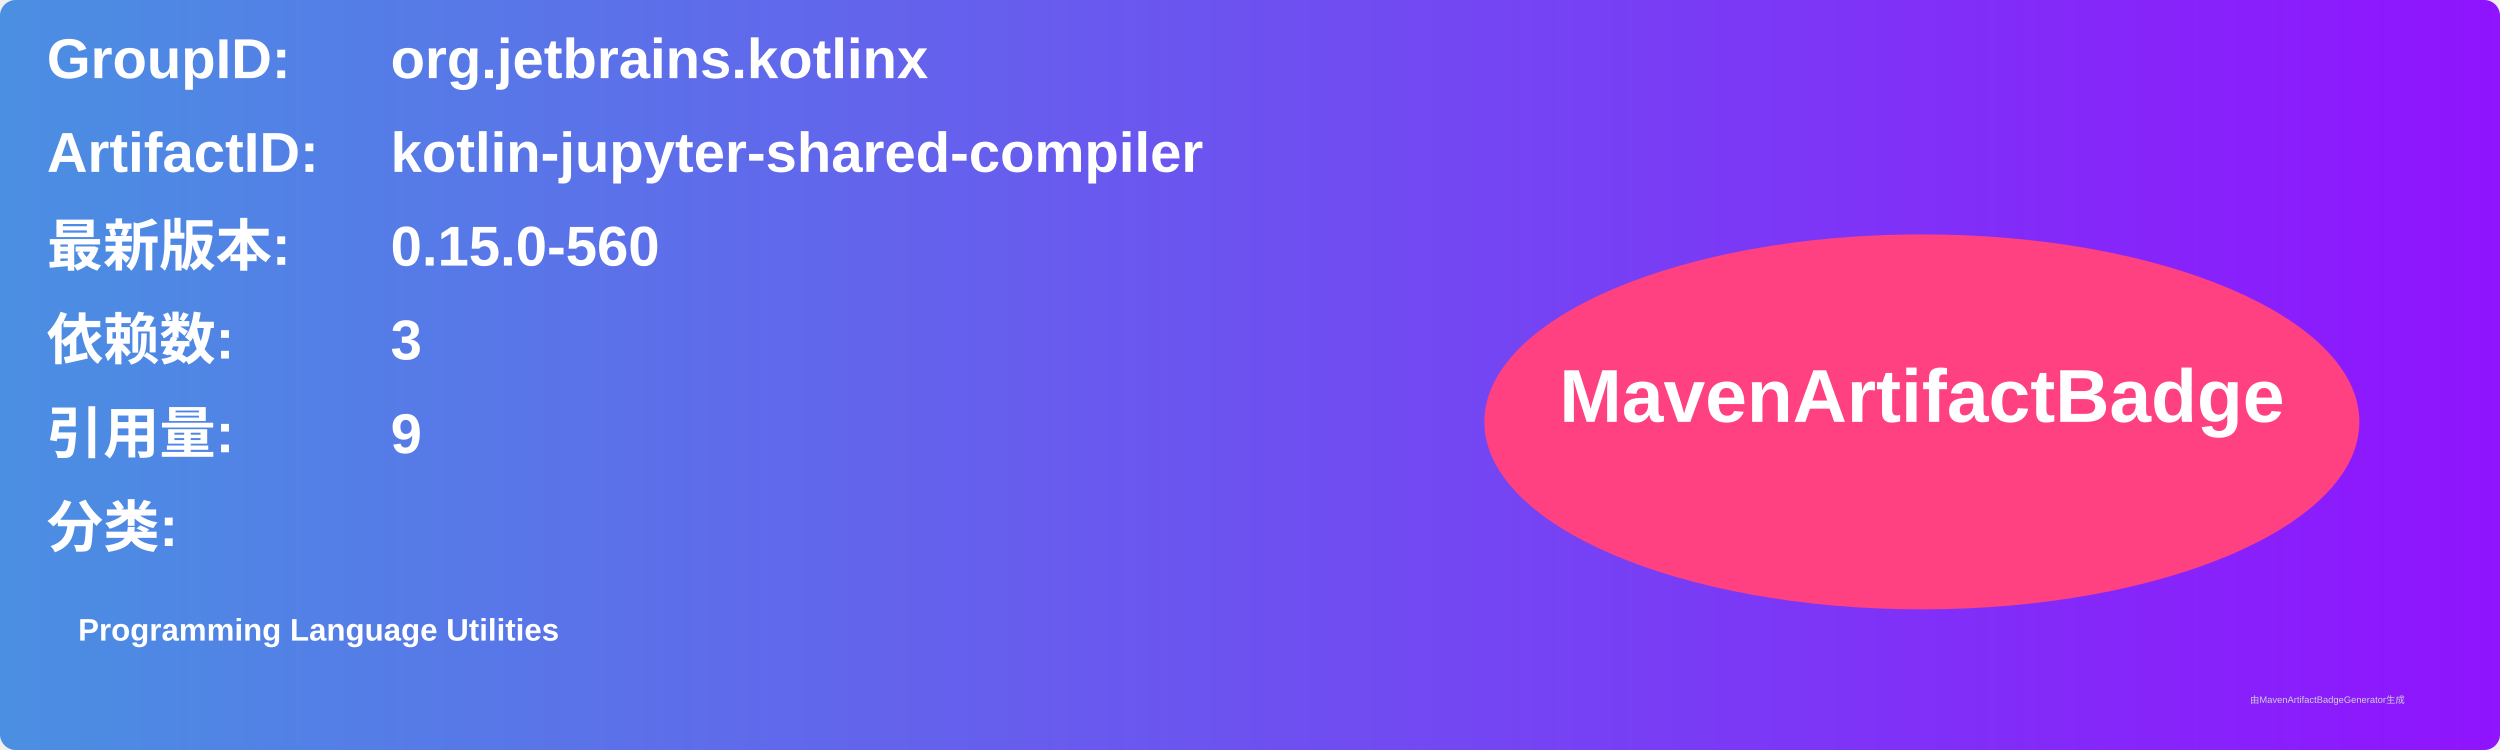
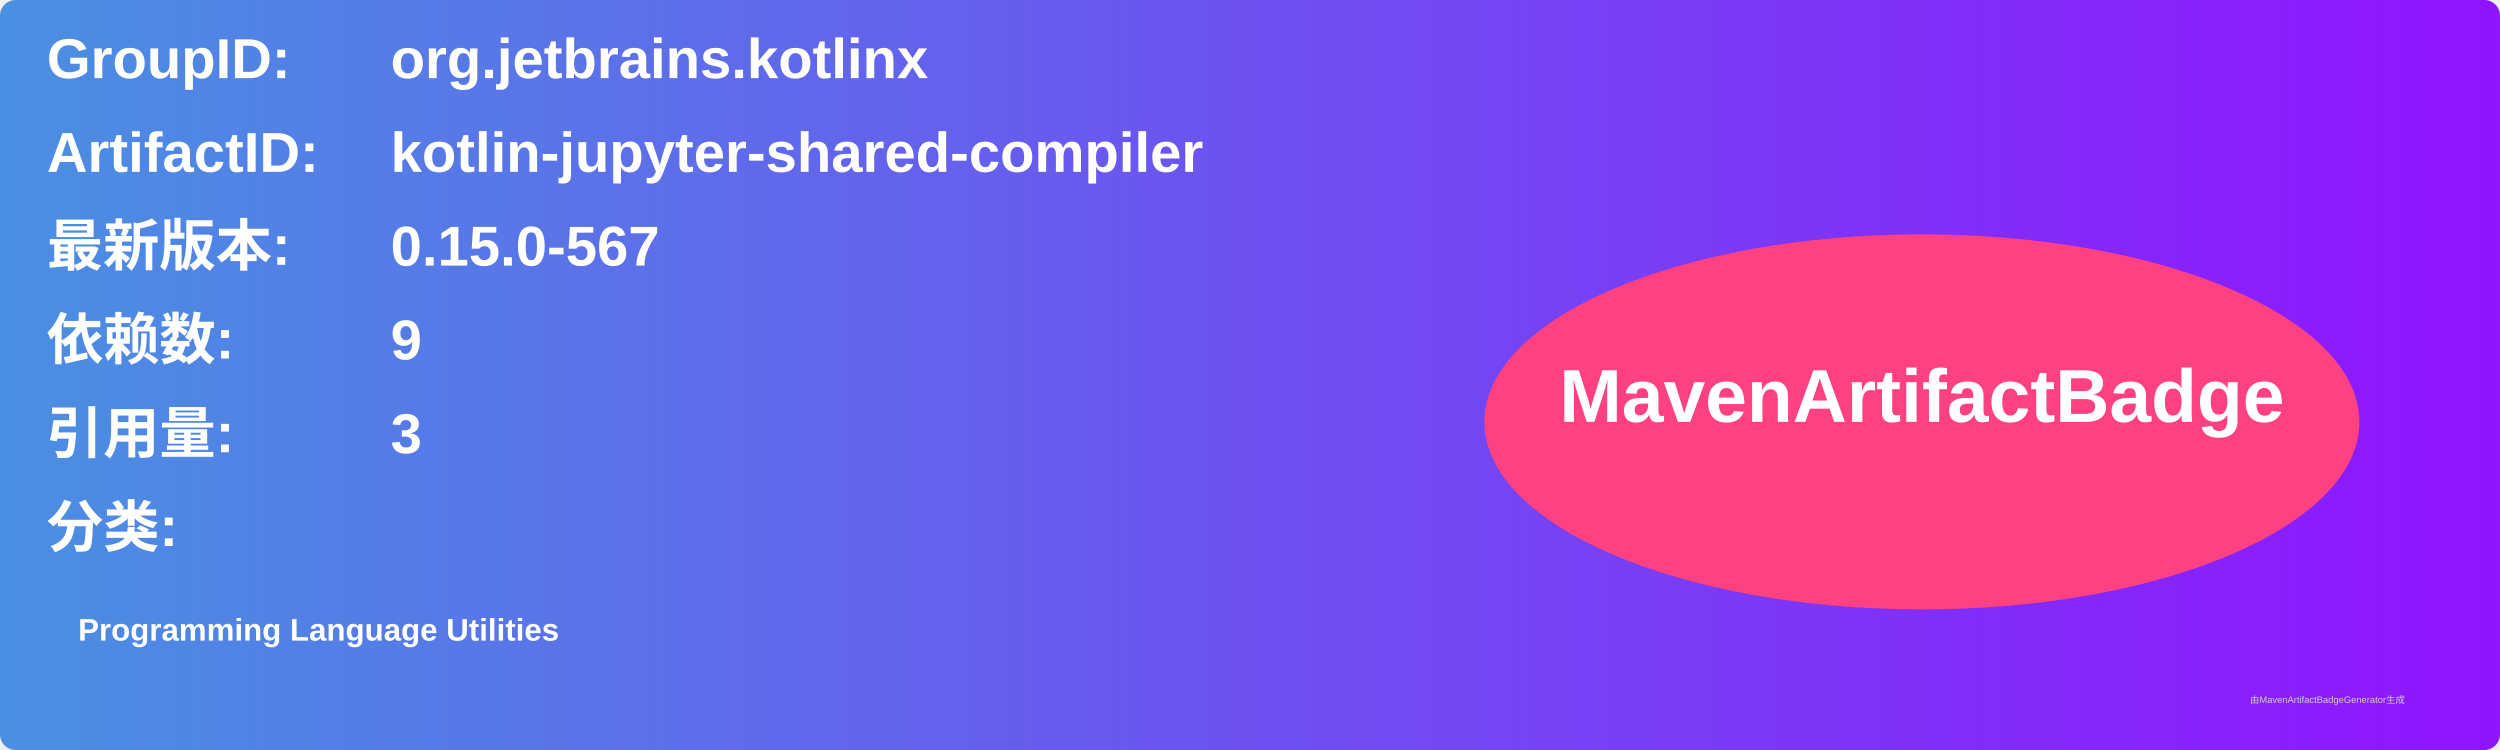
<svg xmlns="http://www.w3.org/2000/svg" width="800" height="240" viewBox="0 0 800 240">
  <linearGradient id="grad" x1="0%" y1="0%" x2="100%" y2="0%">
    <stop offset="0%" stop-color="#4a90e2" />
    <stop offset="100%" stop-color="#9013fe" />
  </linearGradient>
  <rect width="100%" height="100%" rx="5" ry="5" fill="url(#grad)" />
  <g transform="translate(15, 15)">
    <text x="0" y="10" font-family="Arial" font-size="18" fill="white" font-weight="bold" width="260">GroupID:</text>
    <text x="110" y="10" font-family="Arial" font-size="18" fill="white" font-weight="bold" width="460">org.jetbrains.kotlinx</text>
    <text x="0" y="40" font-family="Arial" font-size="18" fill="white" font-weight="bold" width="260">ArtifactID:</text>
    <text x="110" y="40" font-family="Arial" font-size="18" fill="white" font-weight="bold" width="460">kotlin-jupyter-shared-compiler</text>
    <text x="0" y="70" font-family="Arial" font-size="18" fill="white" font-weight="bold">最新版本:</text>
    <text x="110" y="70" font-family="Arial" font-size="18" fill="white" font-weight="bold">
-       <tspan font-weight="bold">0.15.0-560</tspan>
+       <tspan font-weight="bold">0.15.0-567</tspan>
    </text>
    <text x="0" y="100" font-family="Arial" font-size="18" fill="white" font-weight="bold">依赖数: </text>
    <text x="110" y="100" font-family="Arial" font-size="18" fill="white">
-       <tspan font-weight="bold">3</tspan>
+       <tspan font-weight="bold">9</tspan>
    </text>
    <text x="0" y="130" font-family="Arial" font-size="18" fill="white" font-weight="bold">引用量: </text>
    <text x="110" y="130" font-family="Arial" font-size="18" fill="white">
-       <tspan font-weight="bold">9</tspan>
+       <tspan font-weight="bold">3</tspan>
    </text>
    <text x="0" y="160" font-family="Arial" font-size="18" fill="white" font-weight="bold">分类:</text>
    <text x="10" y="190" font-family="Arial" font-size="10" fill="white">
      <tspan font-weight="bold">Programming Language Utilities</tspan>
    </text>
    <ellipse cx="600" cy="120" rx="140" ry="60" fill="#ff4081" />
    <text x="600" y="120" text-anchor="middle" font-family="Arial" font-size="24" fill="white" font-weight="bold">MavenArtifactBadge</text>
  </g>
  <text x="720" y="225" font-family="Arial" font-size="3" fill="#d0d0d0">由MavenArtifactBadgeGenerator生成</text>
</svg>
